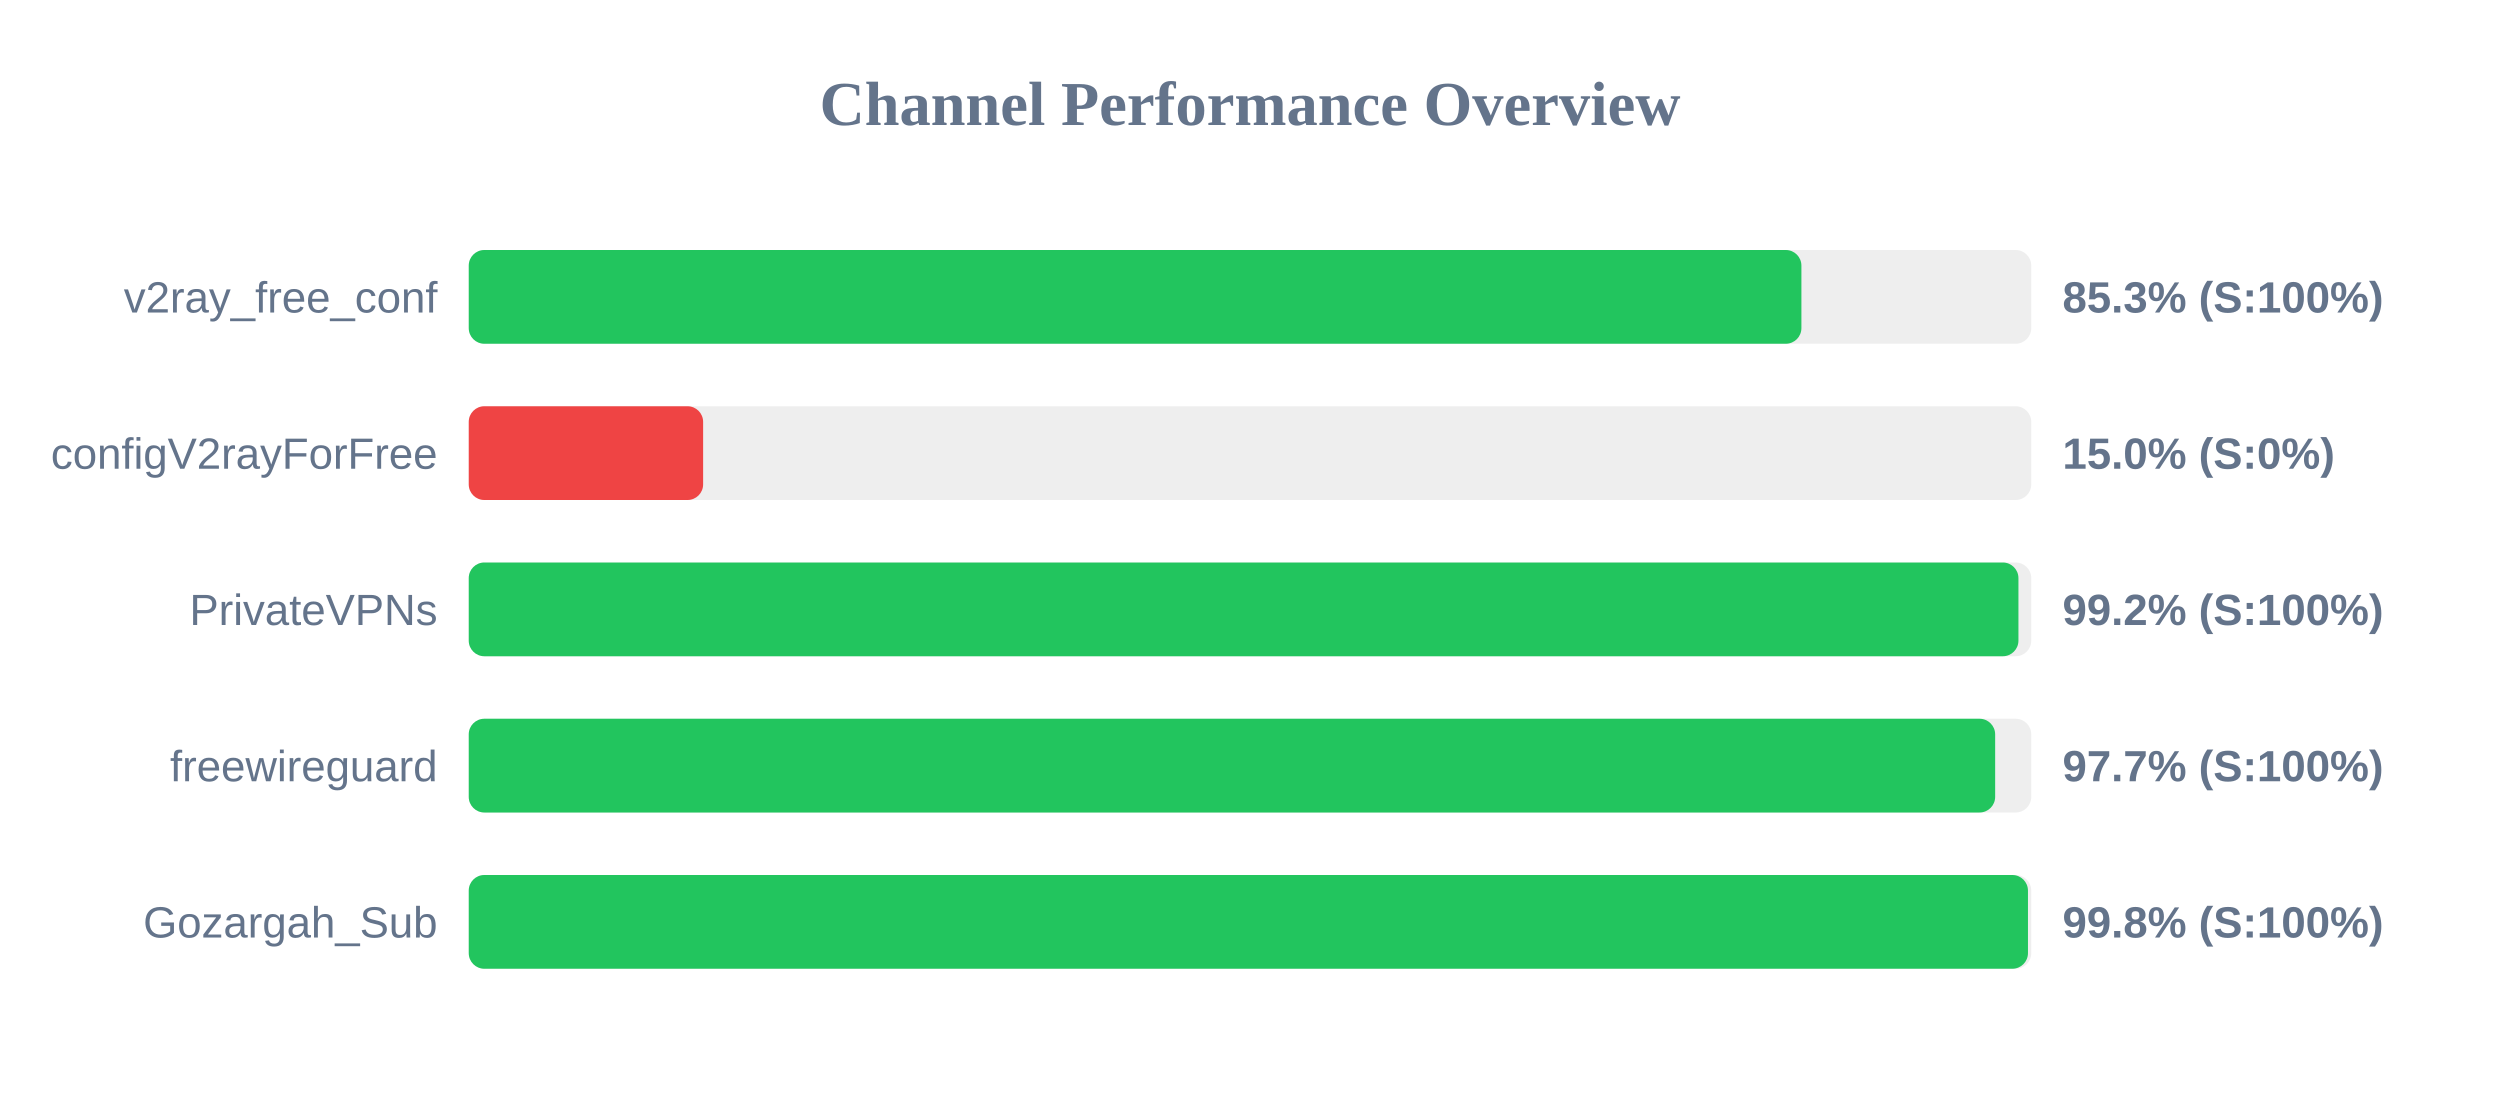
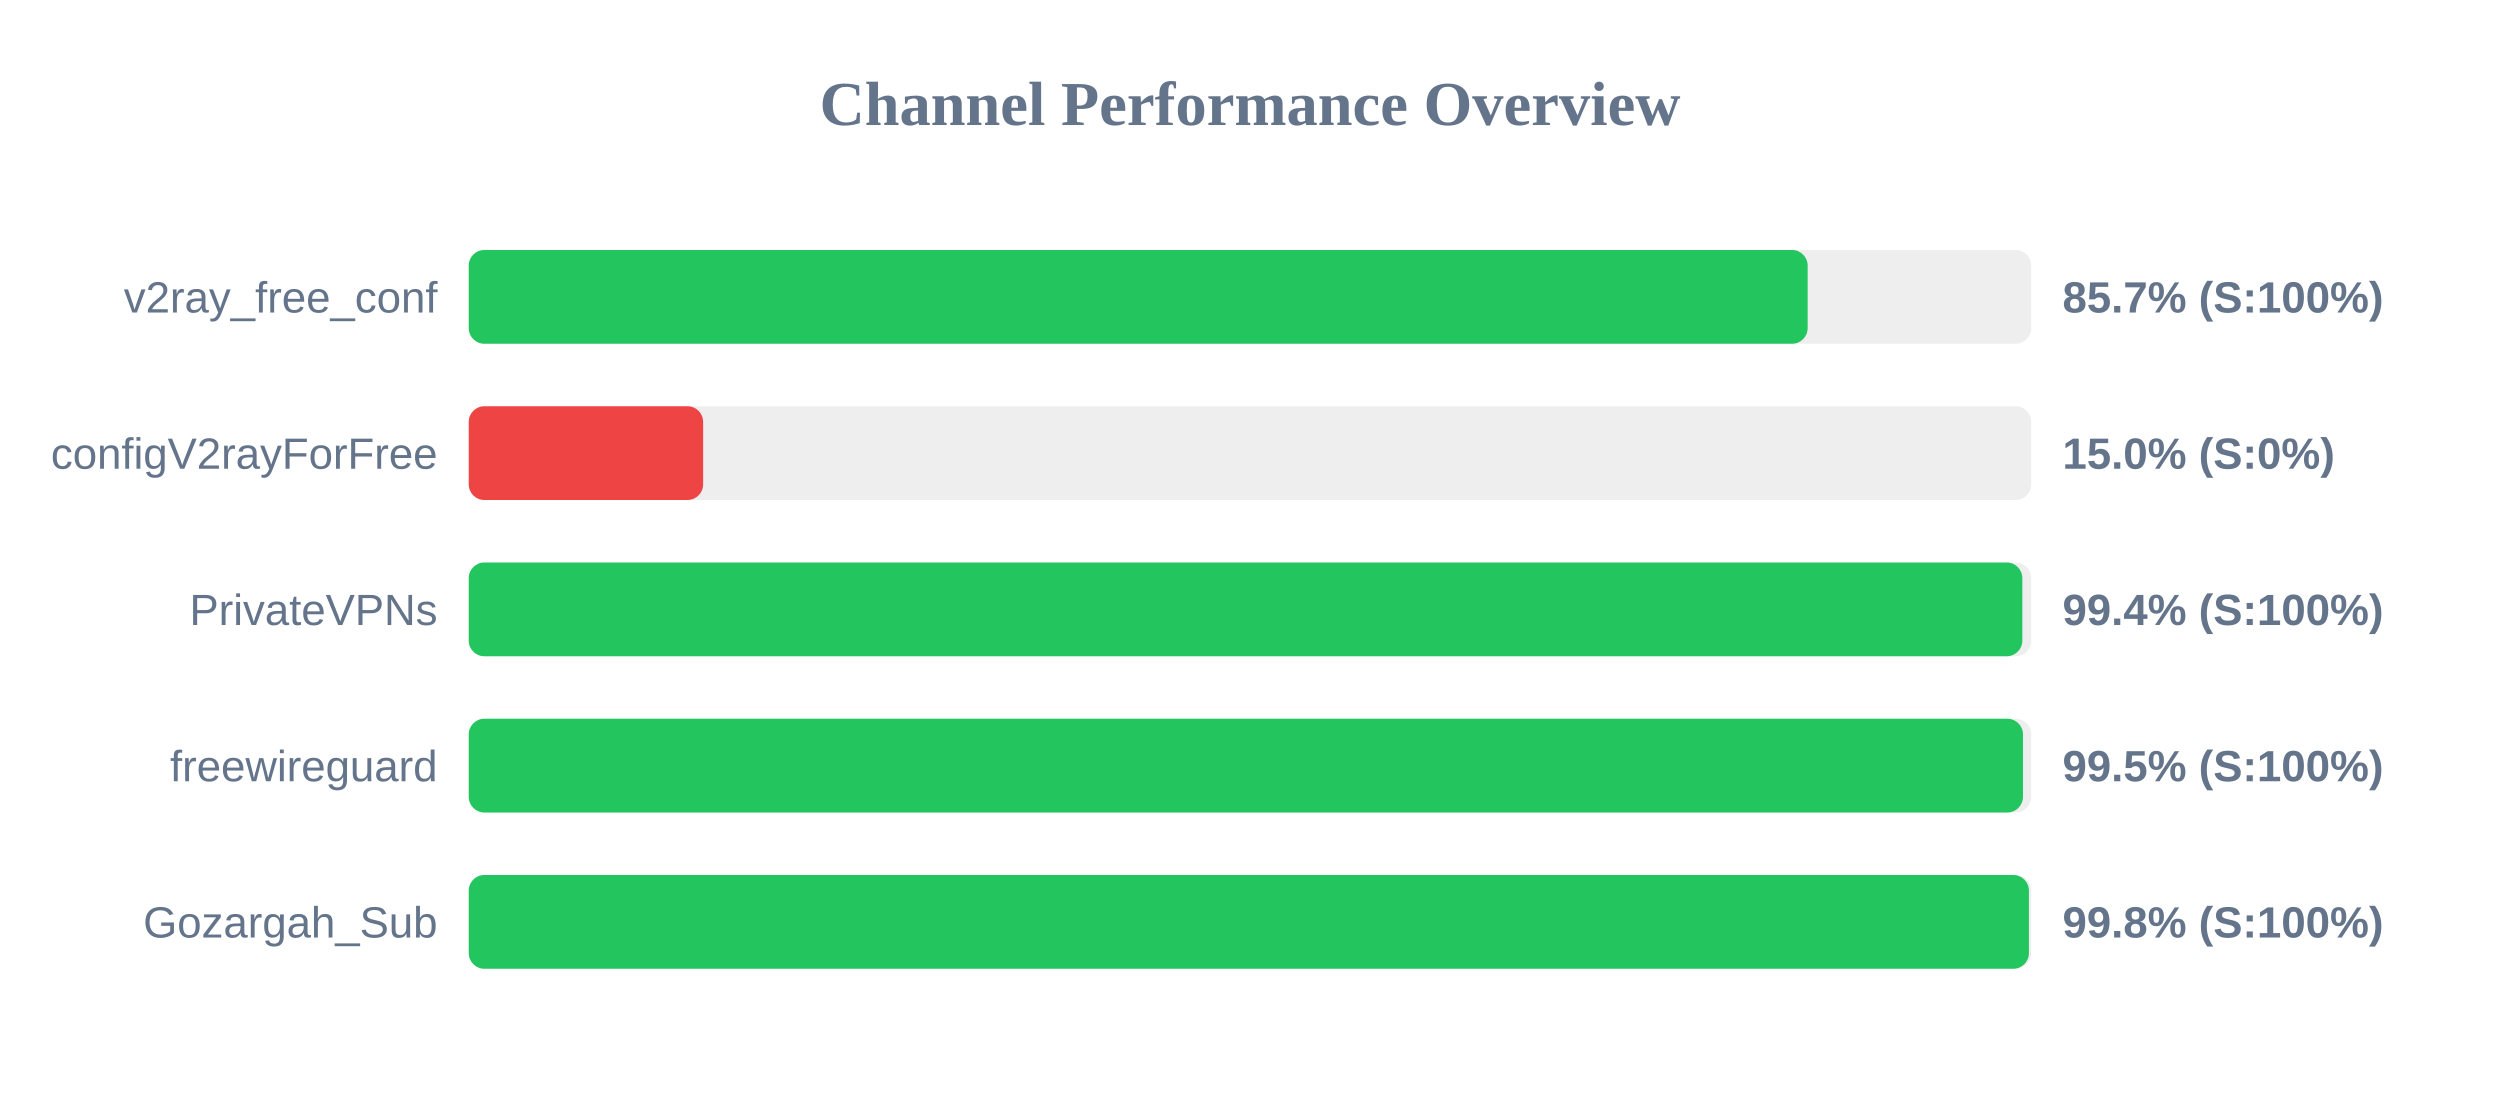
<svg xmlns="http://www.w3.org/2000/svg" width="800" height="350" version="1.1">
  <style>
        .row { font: 14px Arial; fill: #64748b; }
        .score { font: bold 14px Arial; fill: #64748b; }
    </style>
  <text x="400" y="40" text-anchor="middle" font-size="20px" font-weight="bold" fill="#64748b">Channel Performance Overview</text>
  <rect x="150" y="80" width="500" height="30" fill="#eee" rx="5" />
-   <rect x="150" y="80" width="426.45" height="30" fill="#22c55e" rx="5" />
+   <rect x="150" y="80" width="428.45" height="30" fill="#22c55e" rx="5" />
  <text x="140" y="100" text-anchor="end" class="row">v2ray_free_conf</text>
-   <text x="660" y="100" text-anchor="start" class="score">85.3% (S:100%)</text>
+   <text x="660" y="100" text-anchor="start" class="score">85.7% (S:100%)</text>
  <rect x="150" y="130" width="500" height="30" fill="#eee" rx="5" />
  <rect x="150" y="130" width="75.0" height="30" fill="#ef4444" rx="5" />
  <text x="140" y="150" text-anchor="end" class="row">configV2rayForFree</text>
  <text x="660" y="150" text-anchor="start" class="score">15.0% (S:0%)</text>
  <rect x="150" y="180" width="500" height="30" fill="#eee" rx="5" />
-   <rect x="150" y="180" width="495.9" height="30" fill="#22c55e" rx="5" />
+   <rect x="150" y="180" width="497.15" height="30" fill="#22c55e" rx="5" />
  <text x="140" y="200" text-anchor="end" class="row">PrivateVPNs</text>
-   <text x="660" y="200" text-anchor="start" class="score">99.2% (S:100%)</text>
+   <text x="660" y="200" text-anchor="start" class="score">99.4% (S:100%)</text>
  <rect x="150" y="230" width="500" height="30" fill="#eee" rx="5" />
-   <rect x="150" y="230" width="488.45" height="30" fill="#22c55e" rx="5" />
+   <rect x="150" y="230" width="497.35" height="30" fill="#22c55e" rx="5" />
  <text x="140" y="250" text-anchor="end" class="row">freewireguard</text>
-   <text x="660" y="250" text-anchor="start" class="score">97.7% (S:100%)</text>
+   <text x="660" y="250" text-anchor="start" class="score">99.5% (S:100%)</text>
  <rect x="150" y="280" width="500" height="30" fill="#eee" rx="5" />
-   <rect x="150" y="280" width="498.95" height="30" fill="#22c55e" rx="5" />
+   <rect x="150" y="280" width="499.25" height="30" fill="#22c55e" rx="5" />
  <text x="140" y="300" text-anchor="end" class="row">Gozargah_Sub</text>
  <text x="660" y="300" text-anchor="start" class="score">99.8% (S:100%)</text>
</svg>
